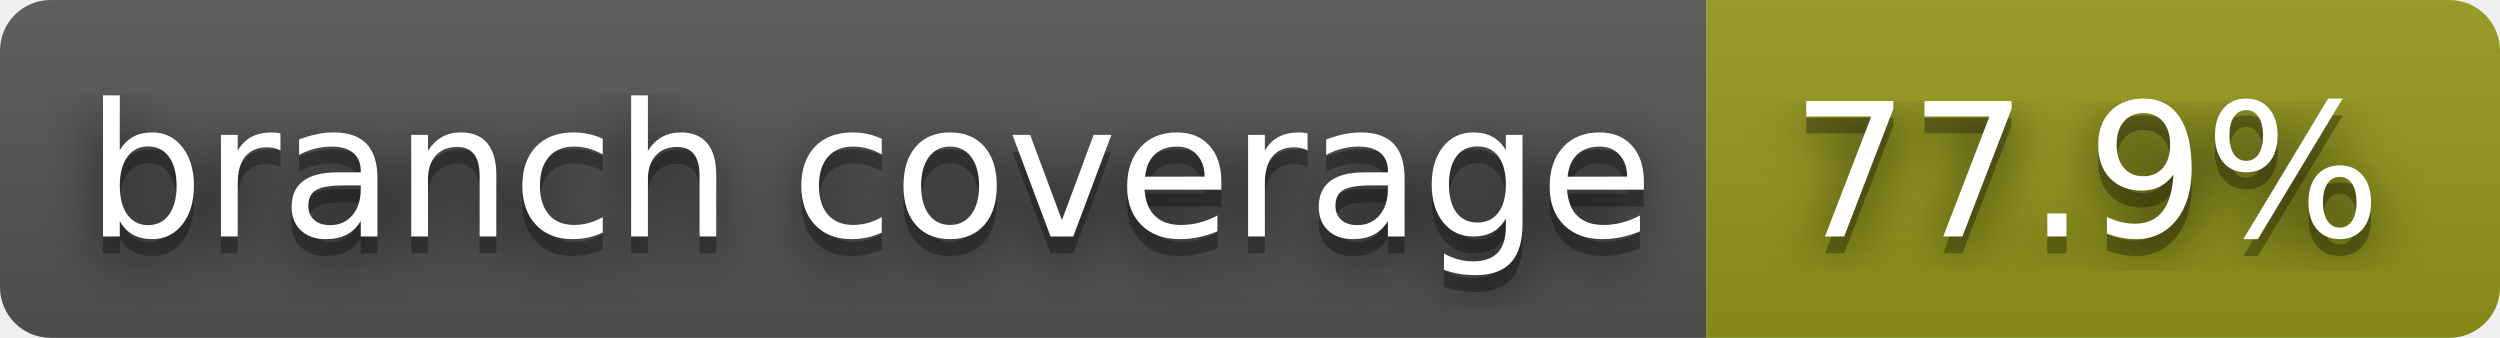
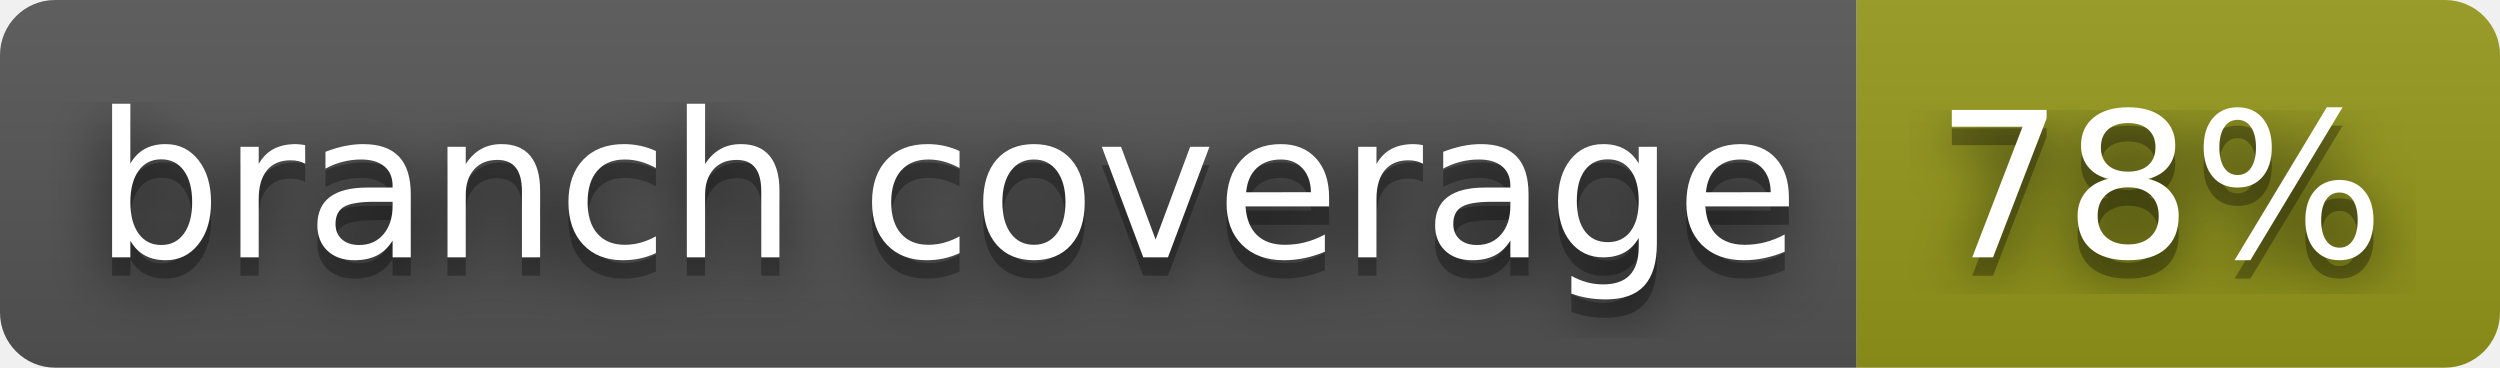
- <svg xmlns="http://www.w3.org/2000/svg" width="148" height="20" role="img" aria-label="branch coverage: 77.9%">
+ <svg xmlns="http://www.w3.org/2000/svg" width="136" height="20" role="img" aria-label="branch coverage: 78%">
  <filter id="blur">
    <feGaussianBlur stdDeviation="16" />
  </filter>
  <linearGradient id="s" x2="0" y2="100%">
    <stop offset="0" stop-color="#bbb" stop-opacity=".1" />
    <stop offset="1" stop-opacity=".1" />
  </linearGradient>
  <clipPath id="r">
-     <rect width="148" height="20" rx="3" />
+     <rect width="136" height="20" rx="3" />
  </clipPath>
  <g clip-path="url(#r)">
    <rect width="101" height="20" fill="#555" />
-     <rect x="101" width="47" height="20" fill="#95991a" />
-     <rect width="148" height="20" fill="url(#s)" />
+     <rect x="101" width="35" height="20" fill="#95991a" />
+     <rect width="136" height="20" fill="url(#s)" />
  </g>
  <g fill="#fff" text-anchor="middle" font-family="Verdana,Geneva,DejaVu Sans,sans-serif" text-rendering="geometricPrecision" font-size="110">
    <g transform="scale(.1)">
      <g aria-hidden="true" fill="#010101">
        <text x="515" y="150" fill-opacity=".8" filter="url(#blur)" textLength="910">branch coverage</text>
        <text x="515" y="150" fill-opacity=".3" textLength="910">branch coverage</text>
      </g>
      <text x="515" y="140" textLength="910">branch coverage</text>
    </g>
    <g transform="scale(.1)">
      <g aria-hidden="true" fill="#010101">
-         <text x="1235" y="150" fill-opacity=".8" filter="url(#blur)" textLength="370">77.9%</text>
-         <text x="1235" y="150" fill-opacity=".3" textLength="370">77.9%</text>
+         <text x="1175" y="150" fill-opacity=".8" filter="url(#blur)" textLength="250">78%</text>
+         <text x="1175" y="150" fill-opacity=".3" textLength="250">78%</text>
      </g>
-       <text x="1235" y="140" textLength="370">77.9%</text>
+       <text x="1175" y="140" textLength="250">78%</text>
    </g>
  </g>
</svg>
